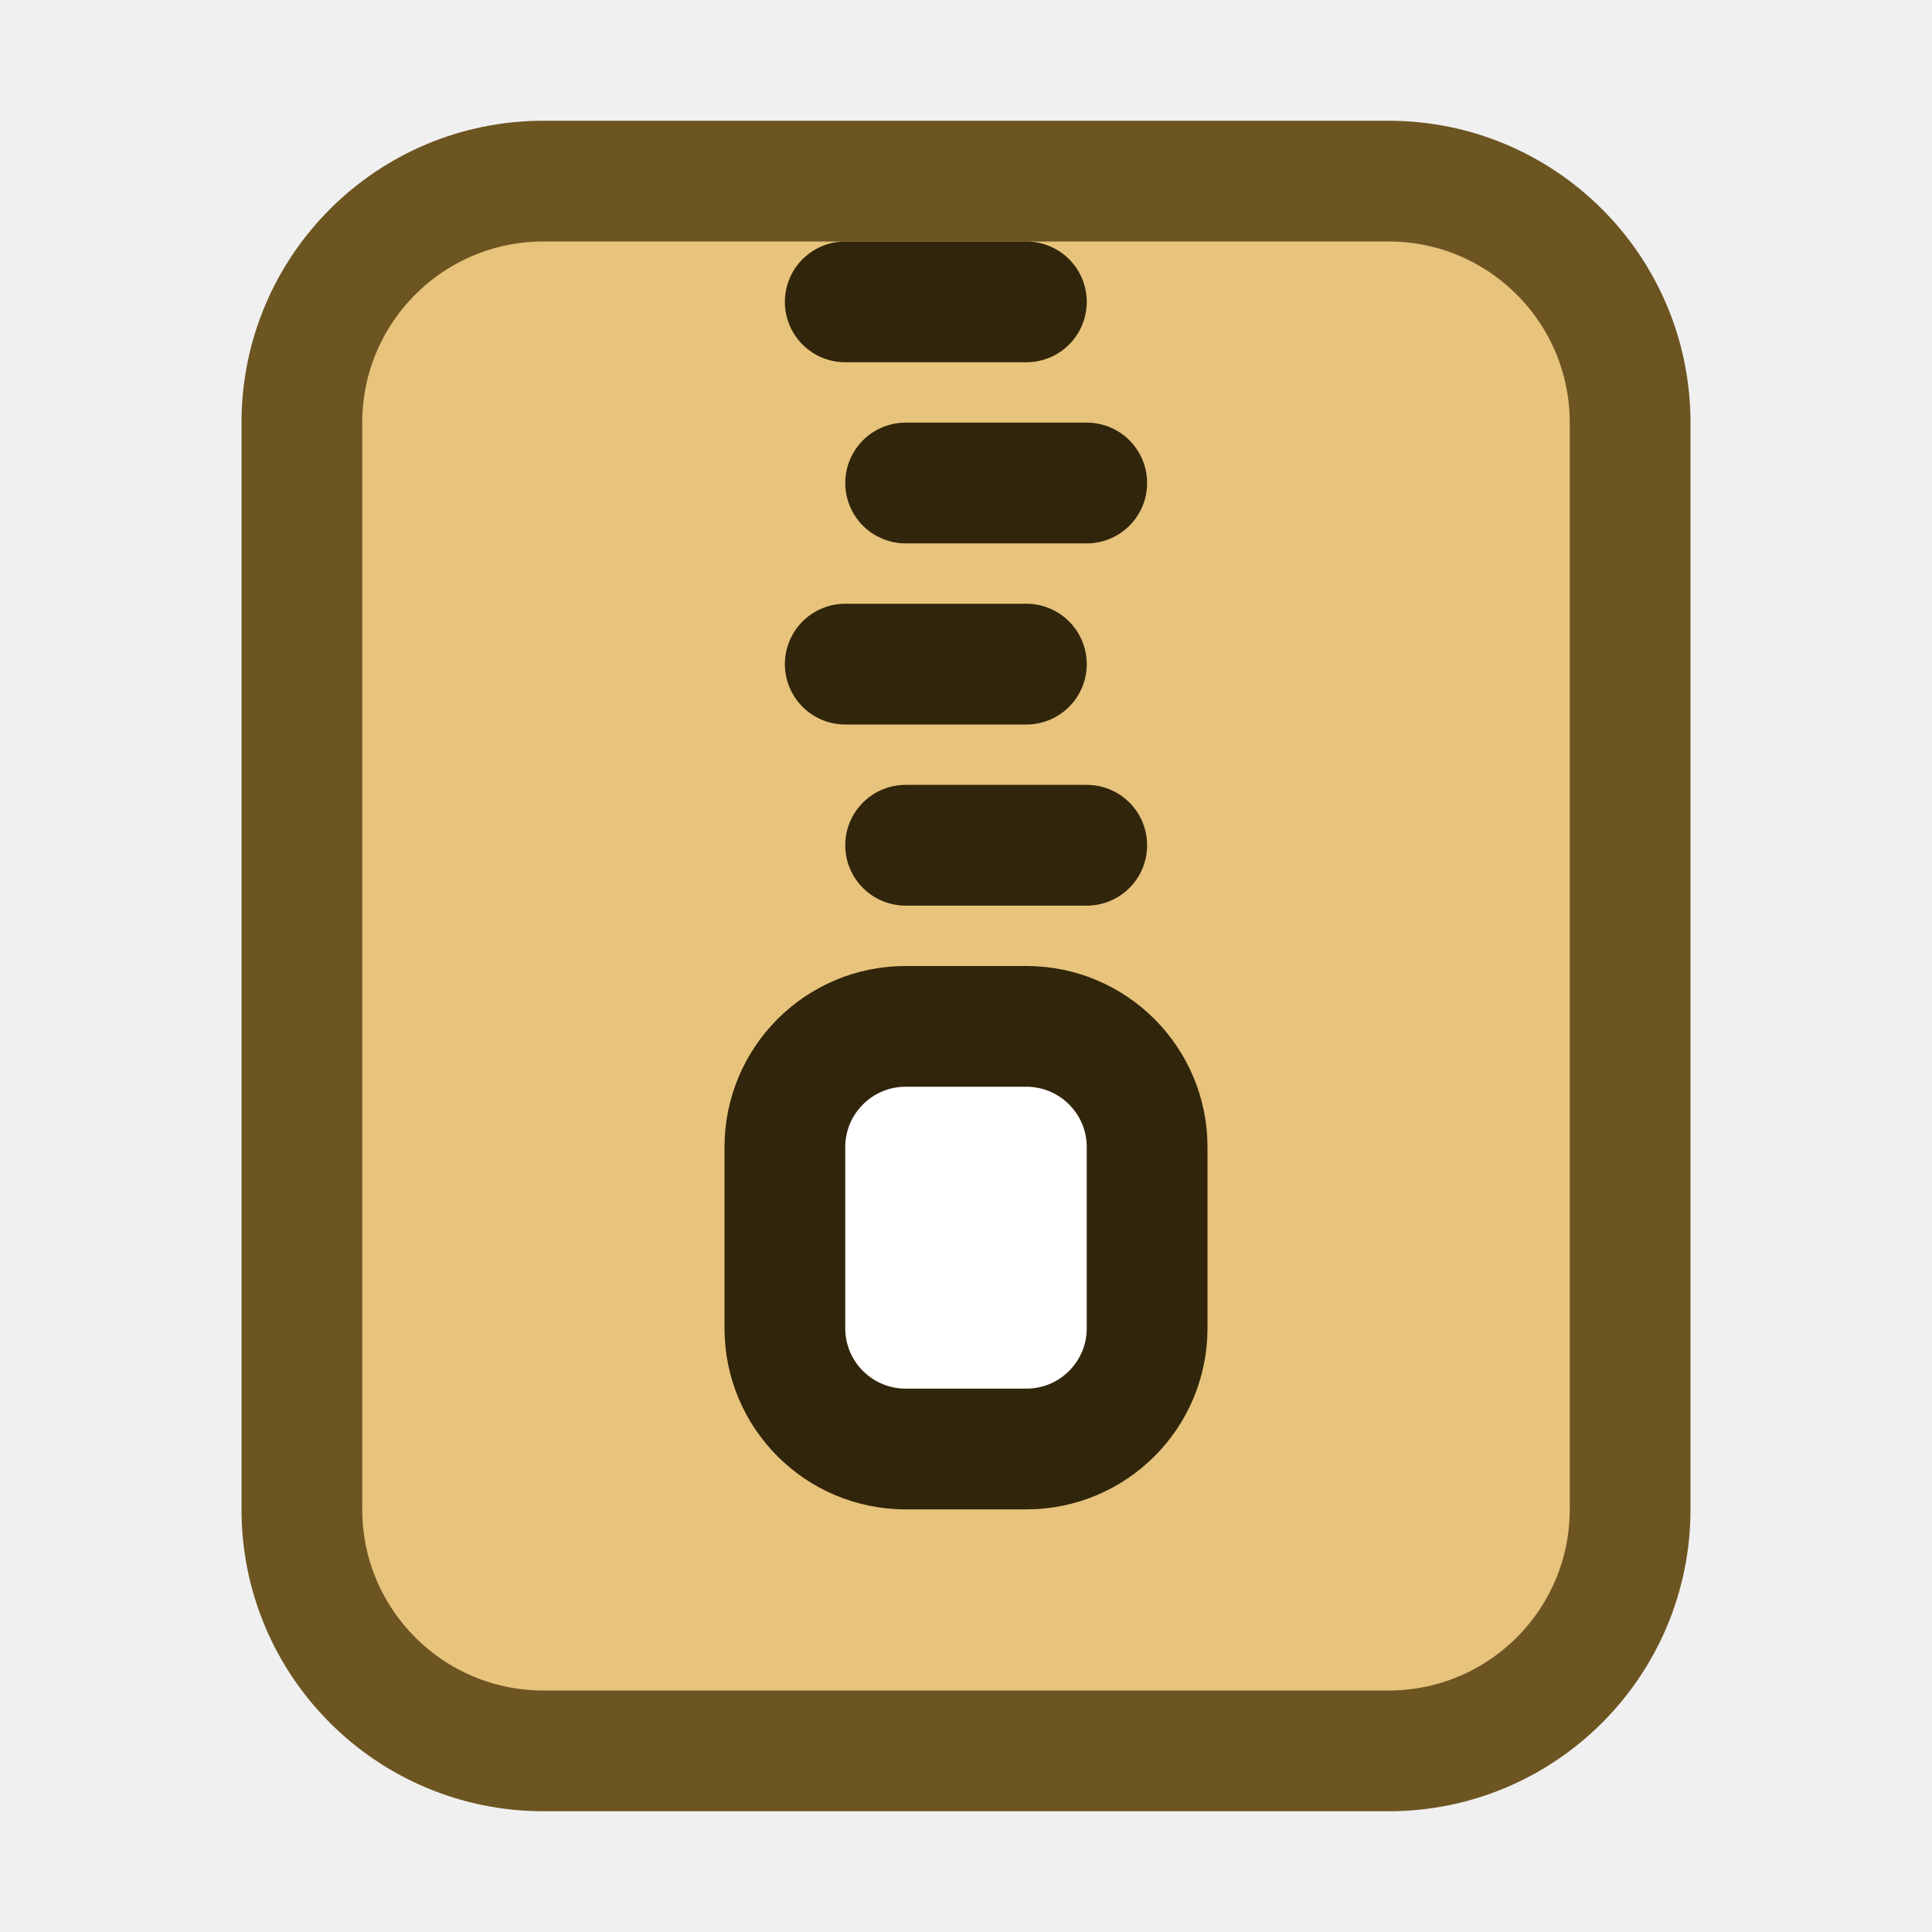
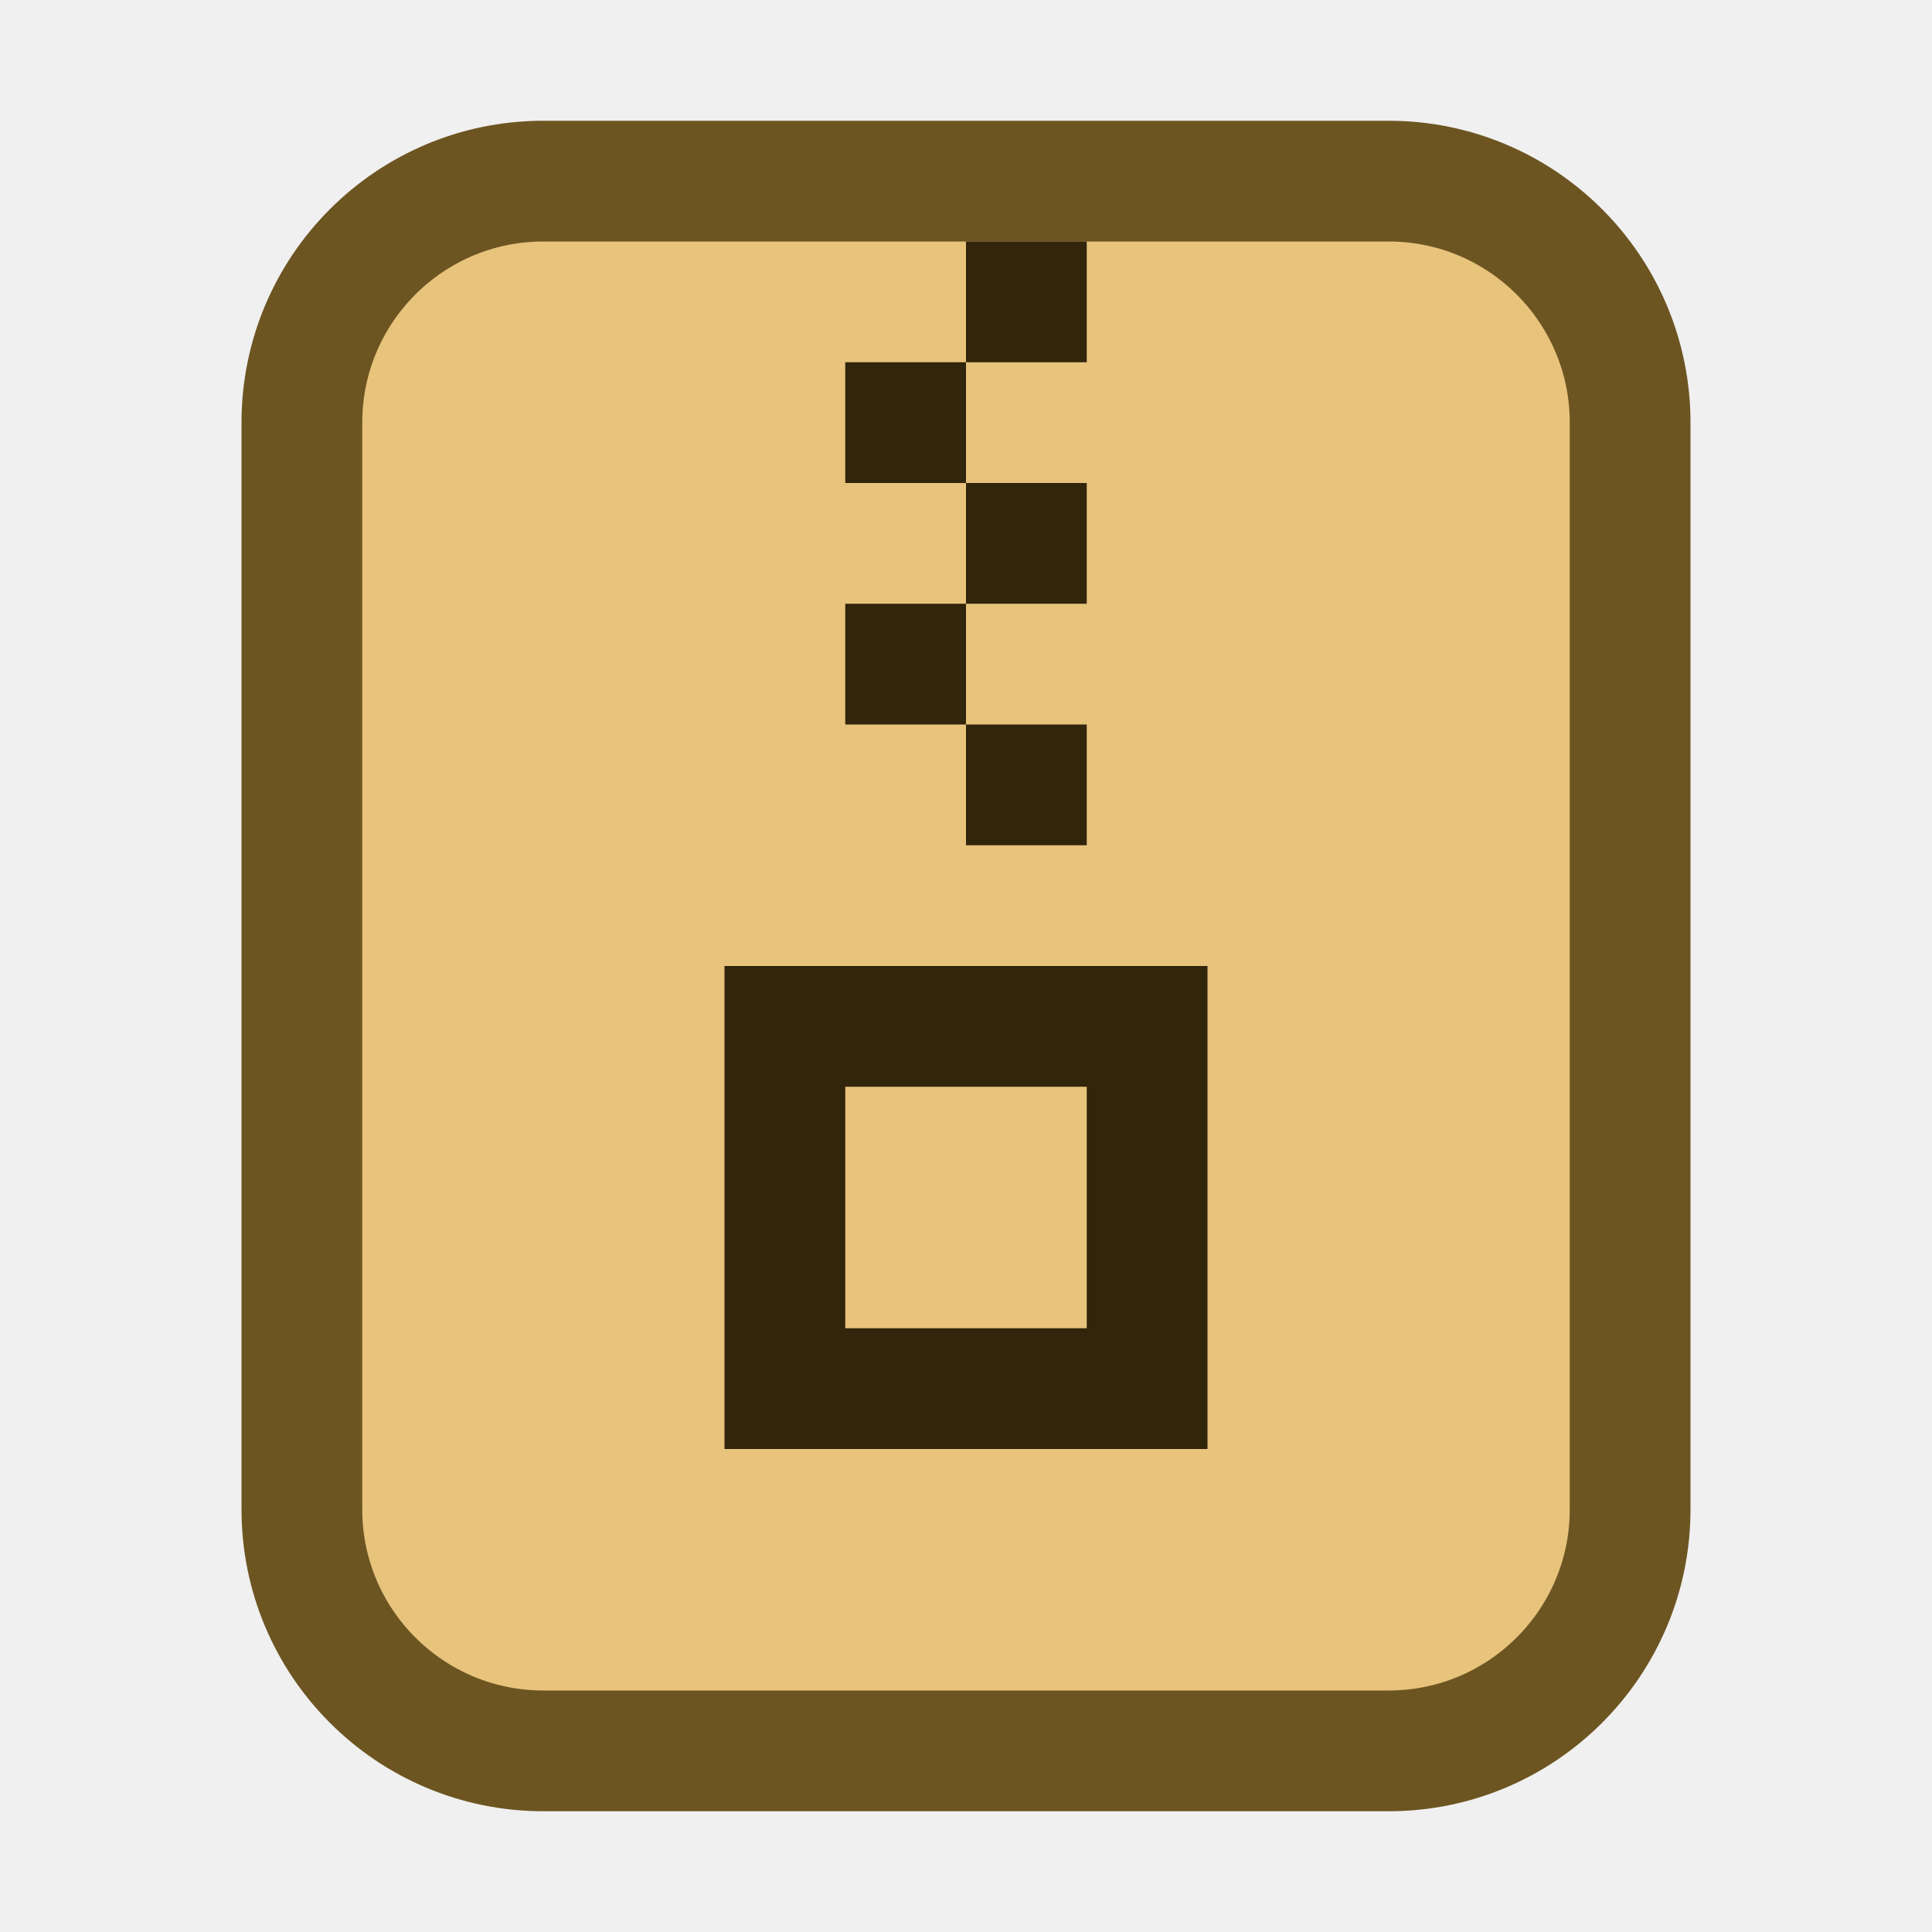
<svg xmlns="http://www.w3.org/2000/svg" width="16" height="16" viewBox="0 0 16 16" fill="none">
-   <rect x="2.5" y="1.5" width="11" height="13" rx="2" fill="#E7C37C" stroke="#6D5522" stroke-width="1" />
-   <path d="M7 2.5H8.5M7.5 4H9M7 5.5H8.5M7.5 7H9" stroke="#31250B" stroke-width="1" stroke-linecap="round" />
-   <rect x="6.5" y="8.5" width="3" height="3.5" rx="1" fill="#FFFFFF" stroke="#31250B" stroke-width="1" />
+   <rect x="2.5" y="1.5" width="11" height="13" rx="2" fill="#E7C37C" stroke="#6D5522" />
+   <path d="M8 2h1v1h-1zM7 3h1v1h-1zM8 4h1v1h-1zM7 5h1v1h-1zM8 6h1v1h-1zM6 8h4v1h-4zM6 9h1v1h-1zM9 9h1v1h-1zM6 10h1v1h-1zM9 10h1v1h-1zM6 11h4v1h-4z" fill="#31250B" />
</svg>
